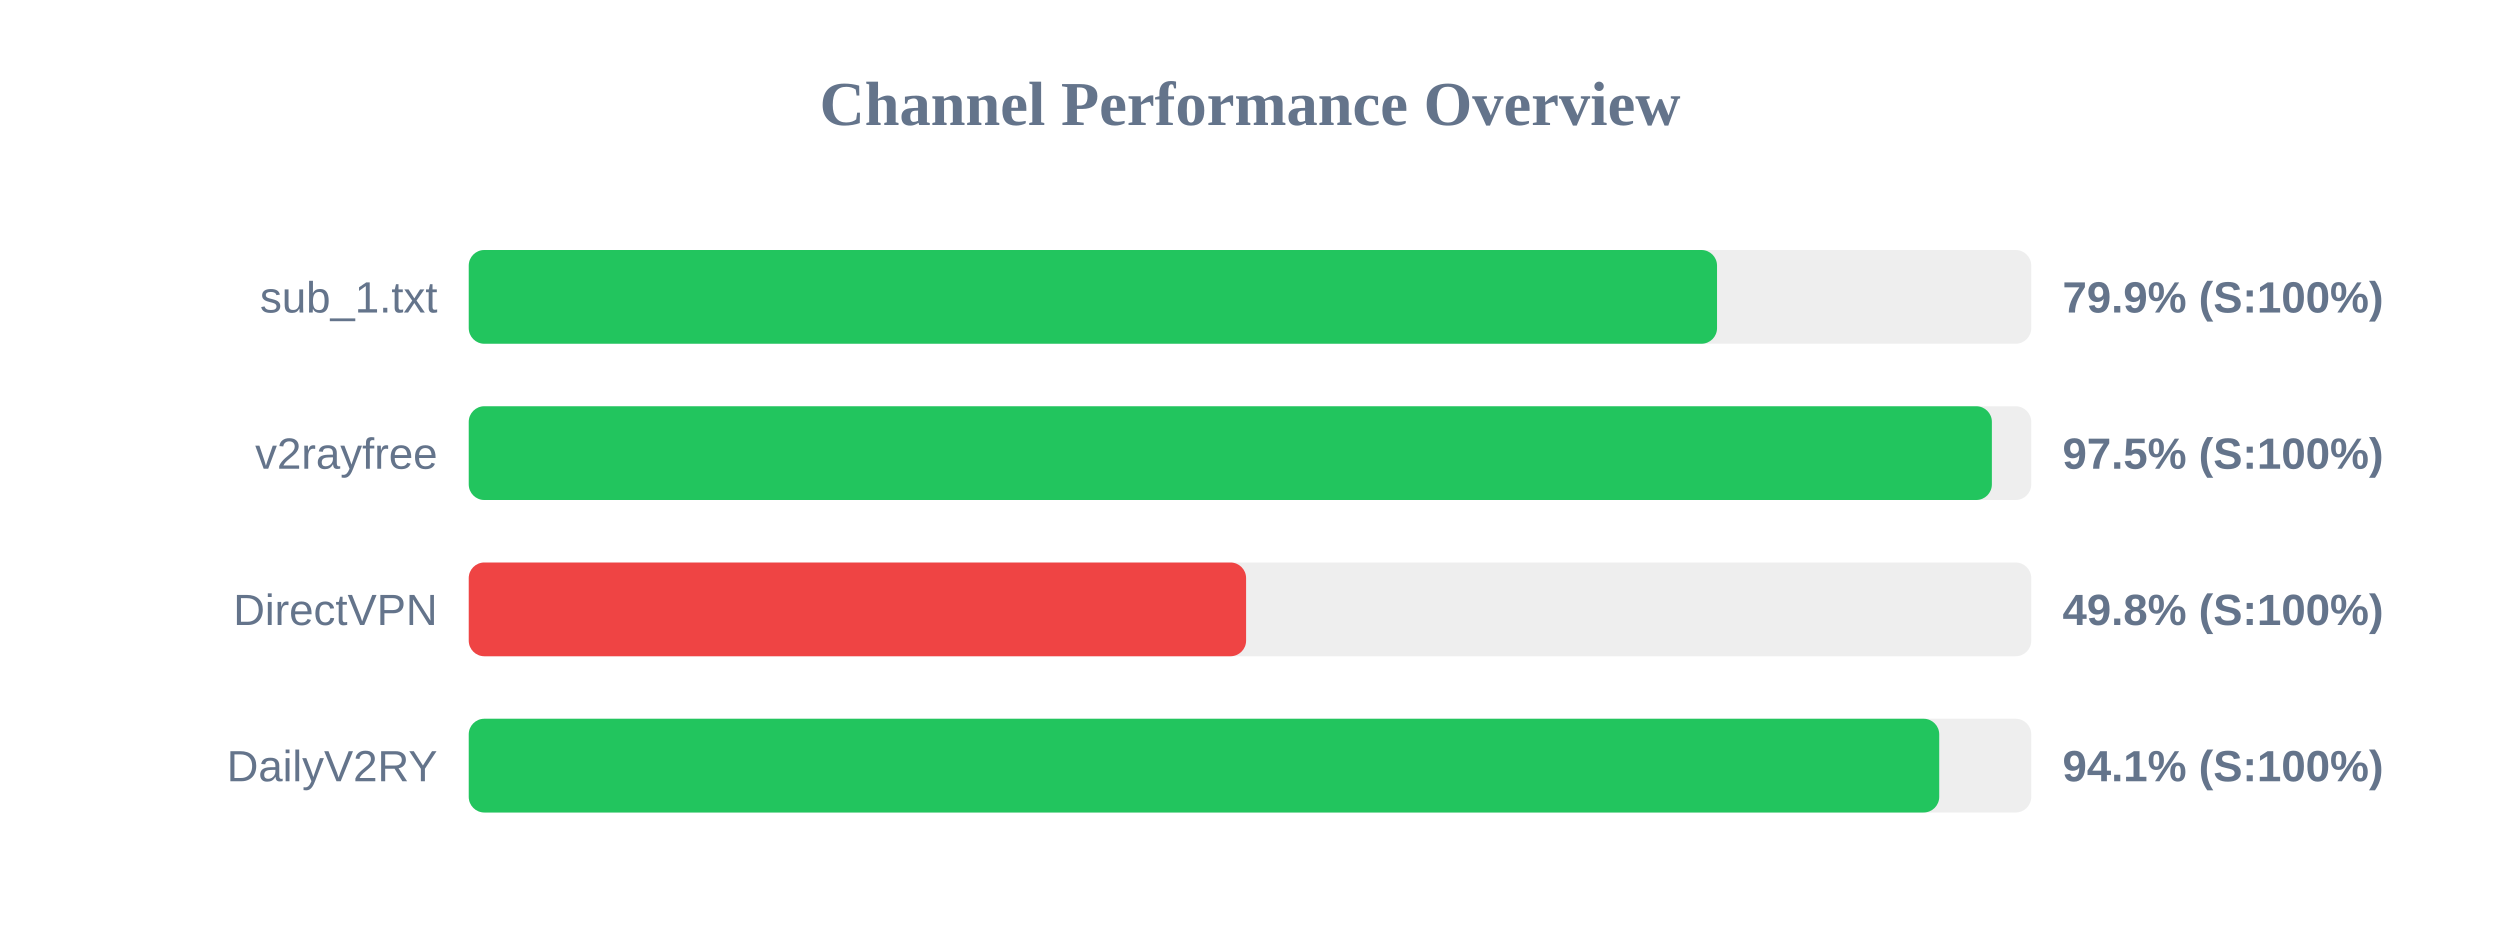
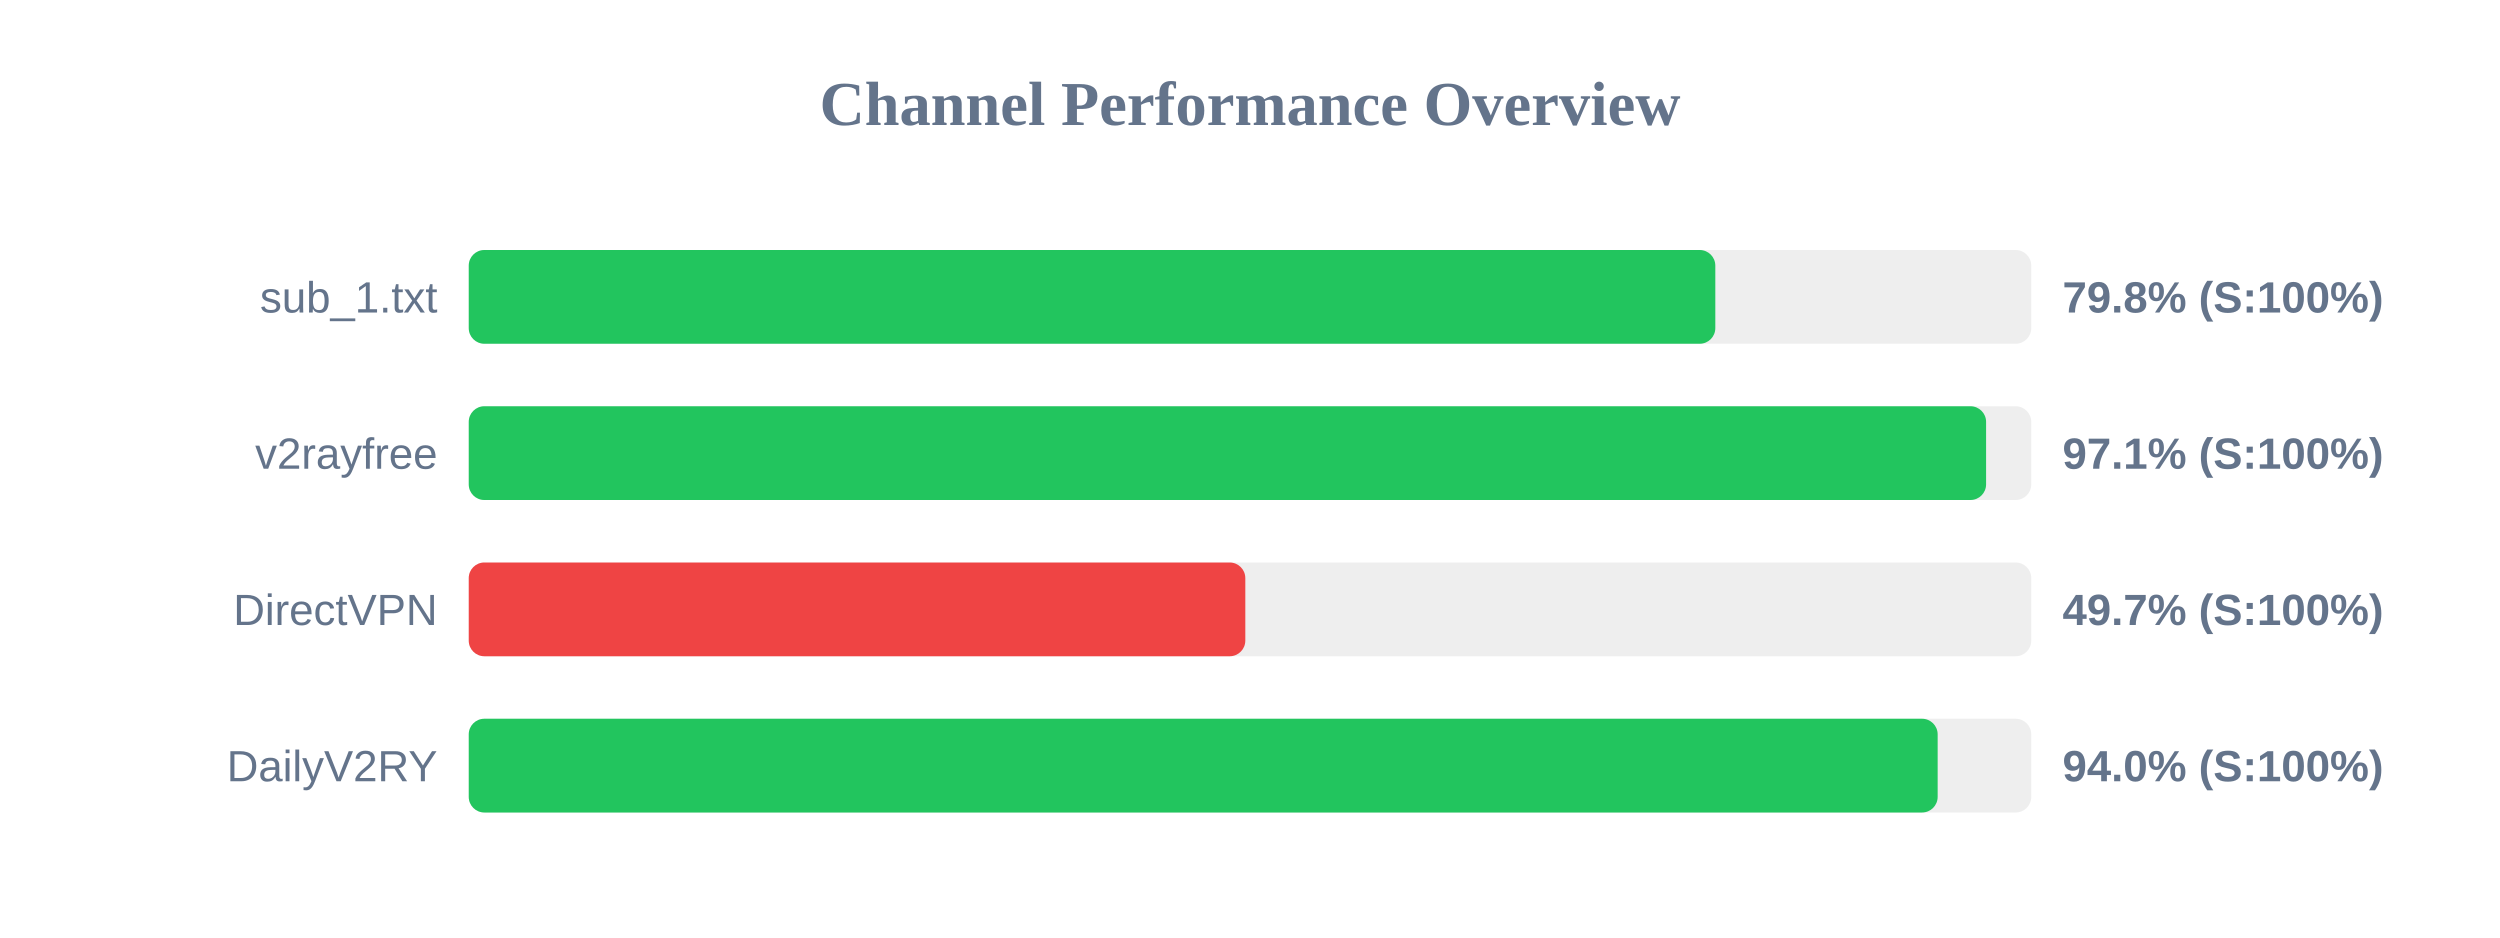
<svg xmlns="http://www.w3.org/2000/svg" width="800" height="300" version="1.1">
  <style>
        .row { font: 14px Arial; fill: #64748b; }
        .score { font: bold 14px Arial; fill: #64748b; }
    </style>
  <text x="400" y="40" text-anchor="middle" font-size="20px" font-weight="bold" fill="#64748b">Channel Performance Overview</text>
  <rect x="150" y="80" width="500" height="30" fill="#eee" rx="5" />
-   <rect x="150" y="80" width="399.45" height="30" fill="#22c55e" rx="5" />
+   <rect x="150" y="80" width="398.9" height="30" fill="#22c55e" rx="5" />
  <text x="140" y="100" text-anchor="end" class="row">sub_1.txt</text>
-   <text x="660" y="100" text-anchor="start" class="score">79.9% (S:100%)</text>
+   <text x="660" y="100" text-anchor="start" class="score">79.8% (S:100%)</text>
  <rect x="150" y="130" width="500" height="30" fill="#eee" rx="5" />
-   <rect x="150" y="130" width="487.4" height="30" fill="#22c55e" rx="5" />
+   <rect x="150" y="130" width="485.55" height="30" fill="#22c55e" rx="5" />
  <text x="140" y="150" text-anchor="end" class="row">v2rayfree</text>
-   <text x="660" y="150" text-anchor="start" class="score">97.5% (S:100%)</text>
+   <text x="660" y="150" text-anchor="start" class="score">97.1% (S:100%)</text>
  <rect x="150" y="180" width="500" height="30" fill="#eee" rx="5" />
-   <rect x="150" y="180" width="248.75" height="30" fill="#ef4444" rx="5" />
+   <rect x="150" y="180" width="248.5" height="30" fill="#ef4444" rx="5" />
  <text x="140" y="200" text-anchor="end" class="row">DirectVPN</text>
-   <text x="660" y="200" text-anchor="start" class="score">49.8% (S:100%)</text>
+   <text x="660" y="200" text-anchor="start" class="score">49.7% (S:100%)</text>
  <rect x="150" y="230" width="500" height="30" fill="#eee" rx="5" />
-   <rect x="150" y="230" width="470.55" height="30" fill="#22c55e" rx="5" />
+   <rect x="150" y="230" width="470.05" height="30" fill="#22c55e" rx="5" />
  <text x="140" y="250" text-anchor="end" class="row">DailyV2RY</text>
-   <text x="660" y="250" text-anchor="start" class="score">94.1% (S:100%)</text>
+   <text x="660" y="250" text-anchor="start" class="score">94.0% (S:100%)</text>
</svg>
